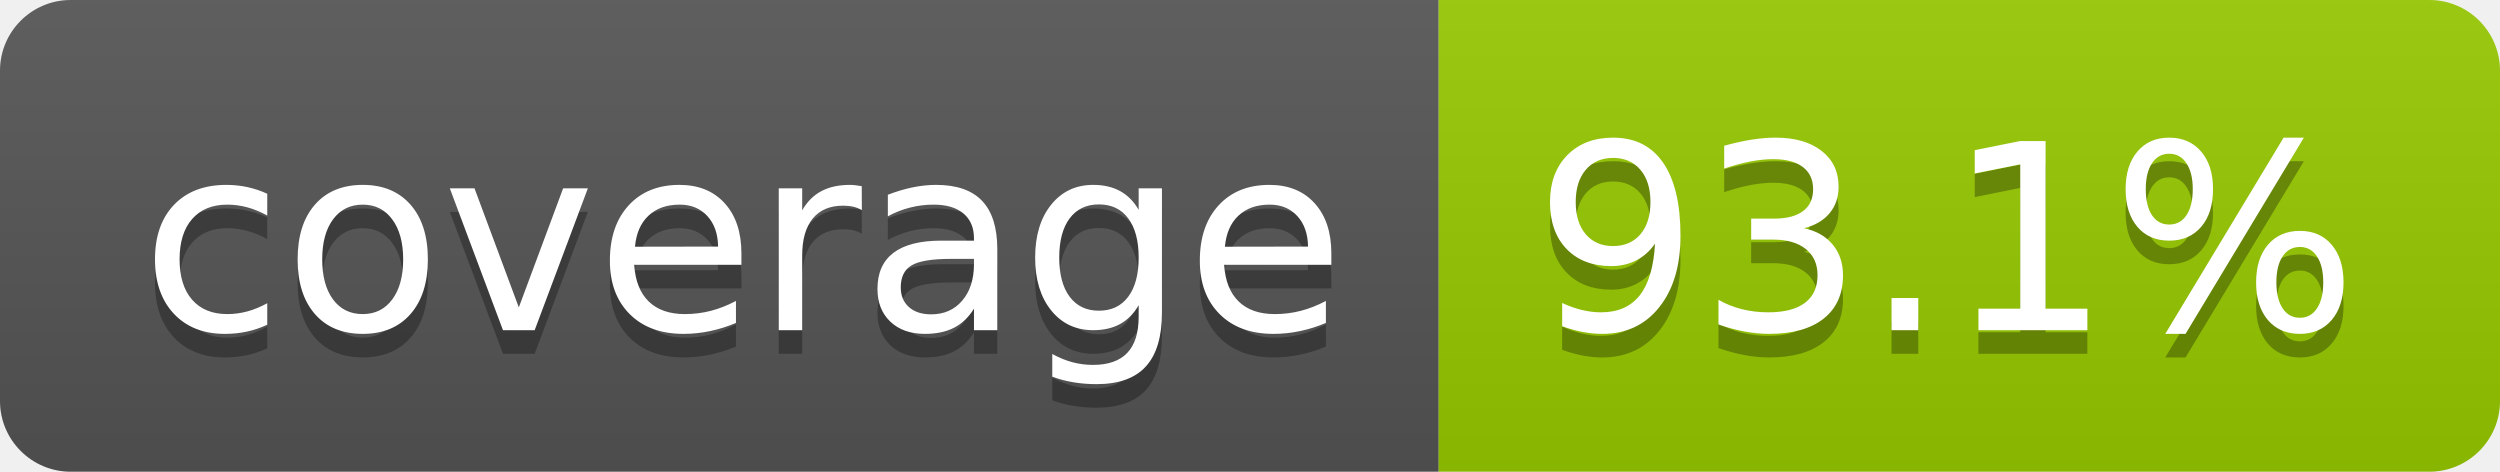
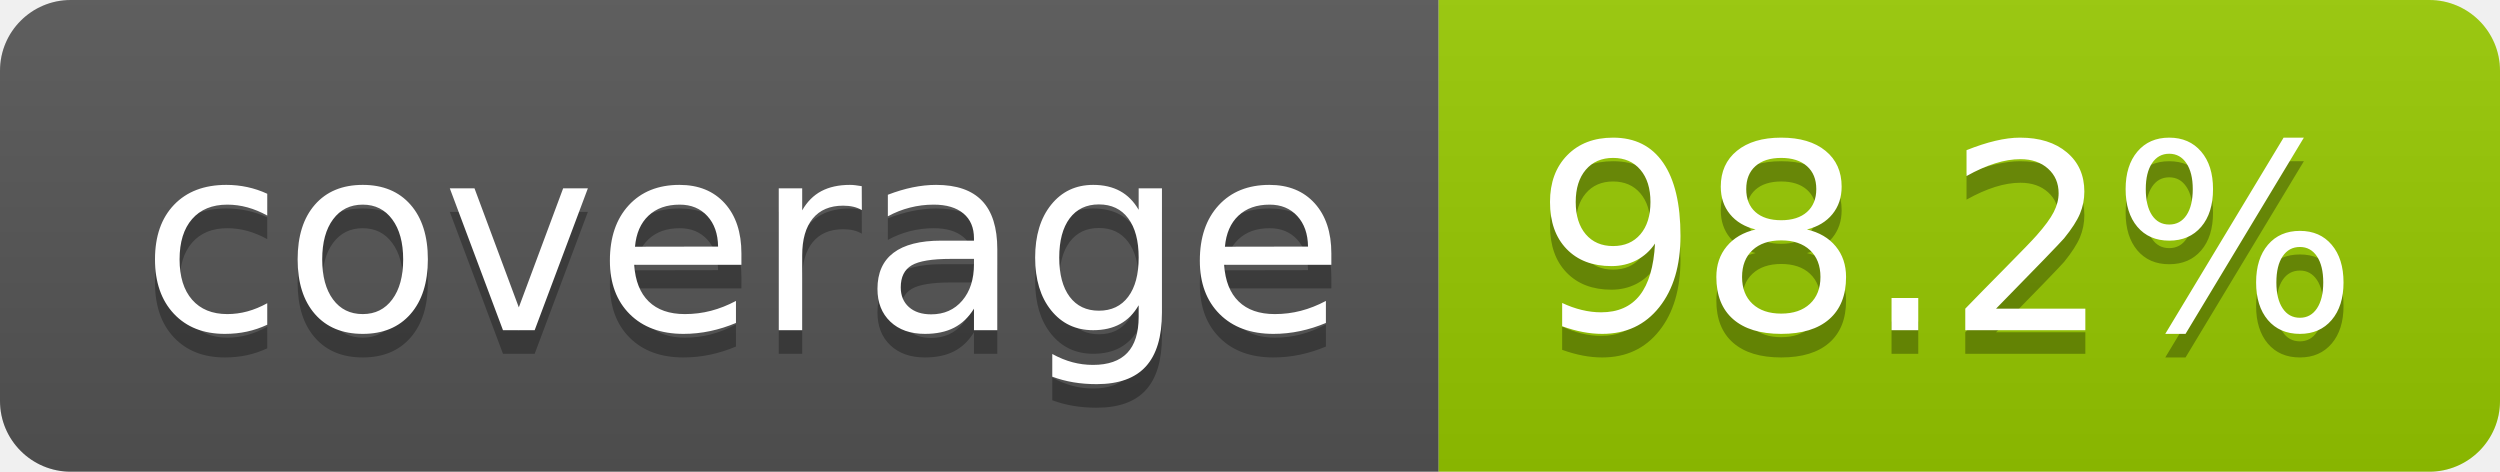
- <svg xmlns="http://www.w3.org/2000/svg" width="106" height="20" role="img" aria-label="coverage: 93.1%">
+ <svg xmlns="http://www.w3.org/2000/svg" width="106" height="20" role="img" aria-label="coverage: 98.2%">
  <linearGradient id="s" x2="0" y2="100%">
    <stop offset="0" stop-color="#bbb" stop-opacity=".1" />
    <stop offset="1" stop-opacity=".1" />
  </linearGradient>
  <clipPath id="r">
    <rect width="106" height="20" rx="3" fill="#fff" />
  </clipPath>
  <g clip-path="url(#r)">
    <rect width="61" height="20" fill="#555" />
    <rect x="61" width="45" height="20" fill="#97ca00" />
    <rect width="106" height="20" fill="url(#s)" />
  </g>
  <g fill="#fff" text-anchor="middle" font-family="Verdana,Geneva,DejaVu Sans,sans-serif" text-rendering="geometricPrecision" font-size="110">
    <text aria-hidden="true" x="315" y="150" fill="#010101" fill-opacity=".3" transform="scale(.1)" textLength="510">coverage</text>
    <text x="315" y="140" transform="scale(.1)" fill="#fff" textLength="510">coverage</text>
-     <text aria-hidden="true" x="825" y="150" fill="#010101" fill-opacity=".3" transform="scale(.1)" textLength="350">93.1%</text>
-     <text x="825" y="140" transform="scale(.1)" fill="#fff" textLength="350">93.1%</text>
+     <text aria-hidden="true" x="825" y="150" fill="#010101" fill-opacity=".3" transform="scale(.1)" textLength="350">98.2%</text>
+     <text x="825" y="140" transform="scale(.1)" fill="#fff" textLength="350">98.2%</text>
  </g>
</svg>
